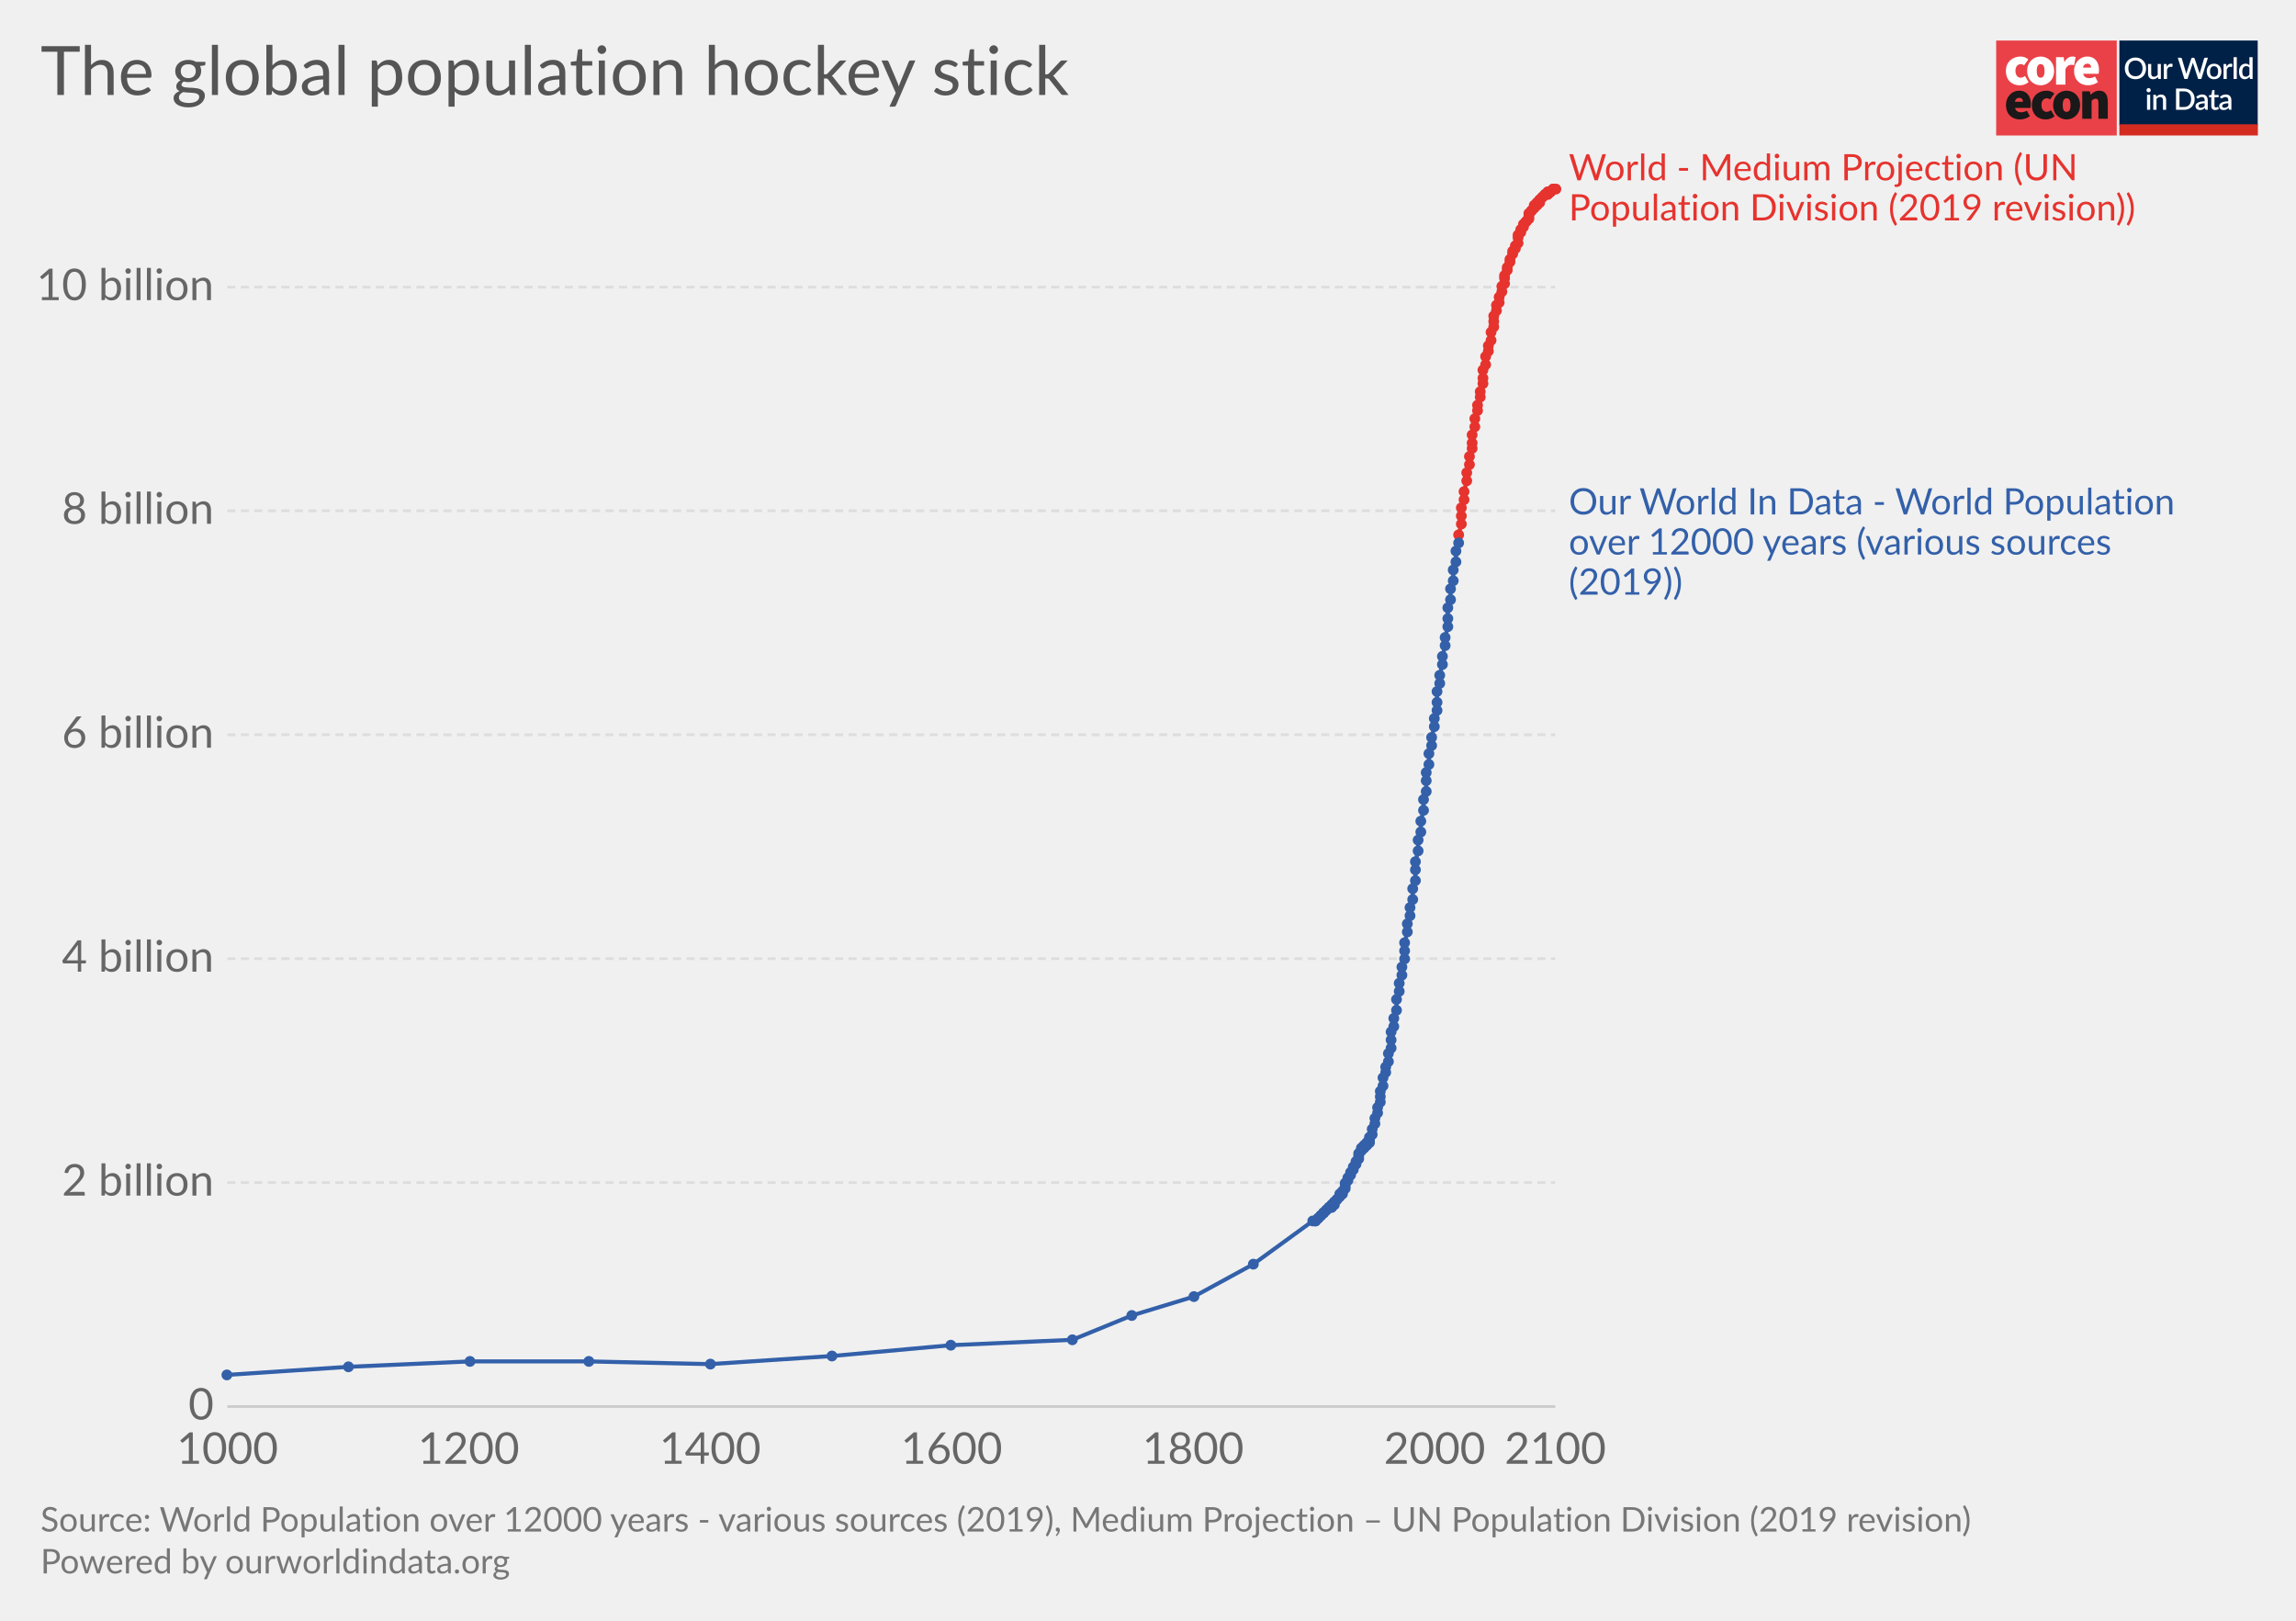
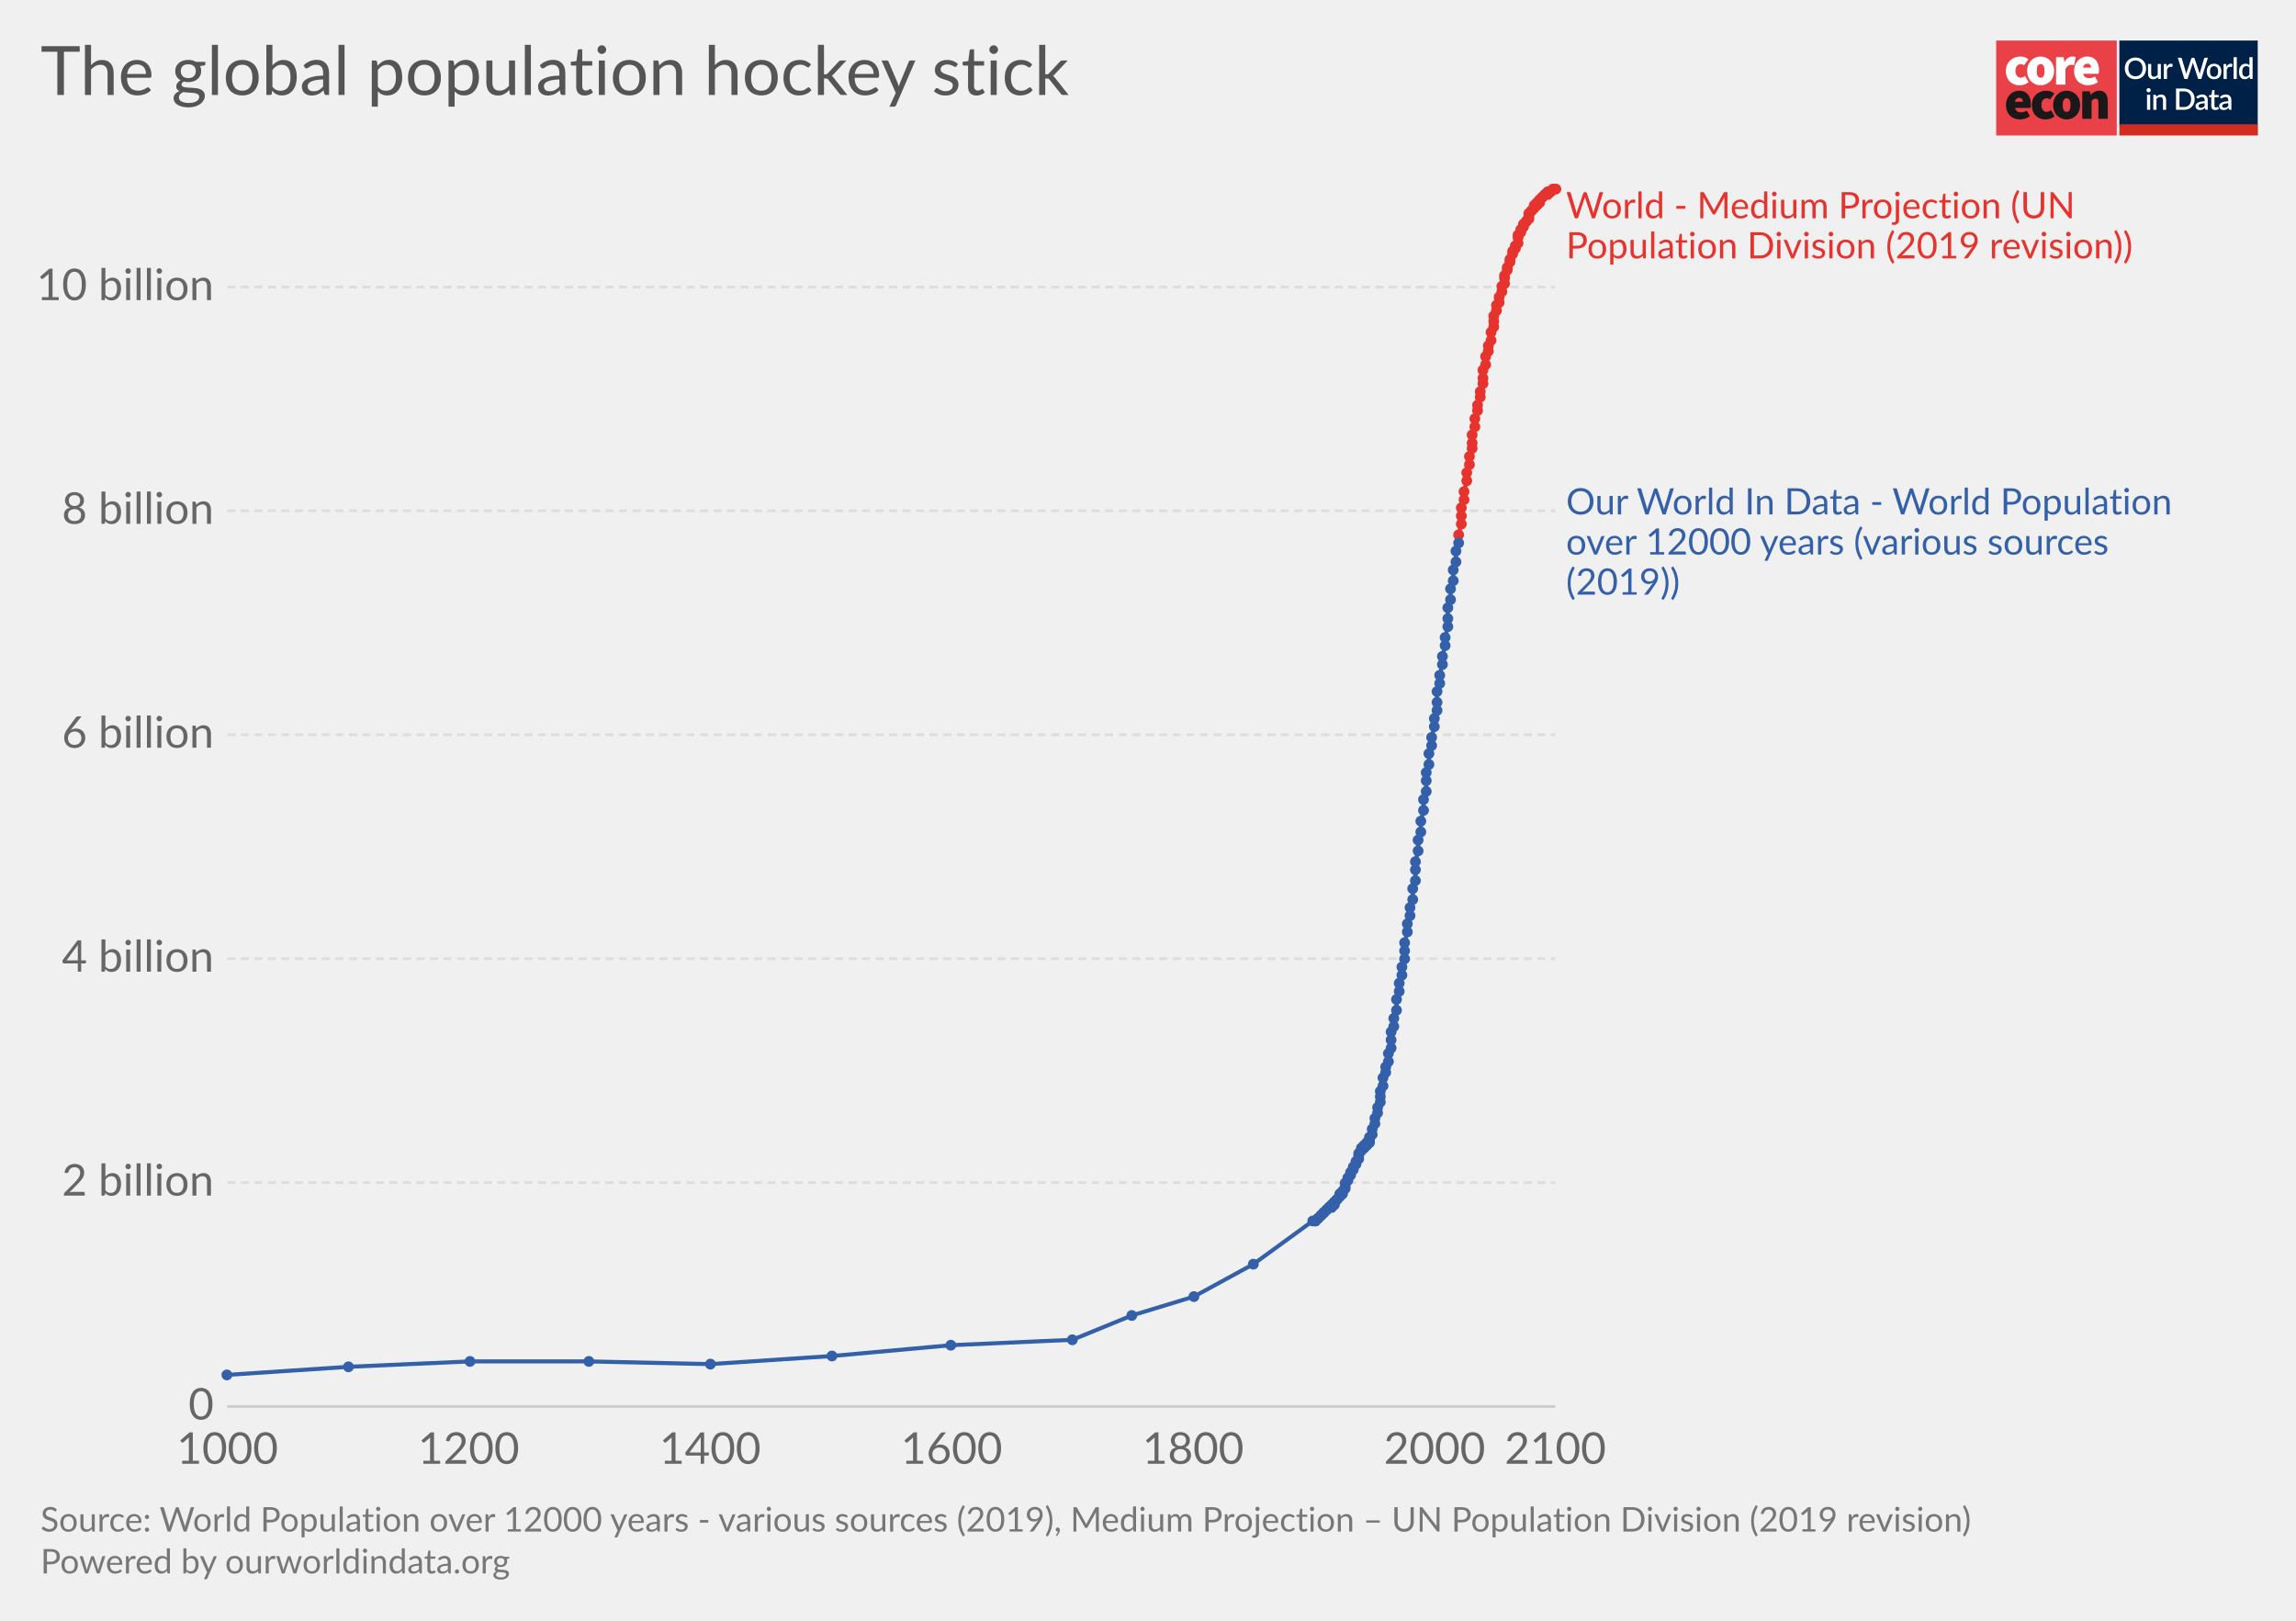
<svg xmlns="http://www.w3.org/2000/svg" version="1.1" style="font-family:Lato, 'Helvetica Neue', Helvetica, Arial, sans-serif;font-size:18px;background-color:white;text-rendering:optimizeLegibility;-webkit-font-smoothing:antialiased" width="850" height="600">
  <g class="HeaderView">
    <g transform="translate(739, 15) scale(0.95)">
      <svg width="102" height="37" viewBox="0 0 102 37" fill="none">
        <path d="M47 0H0V37H47V0Z" fill="#EA4148" />
        <path d="M3.784 11.847C3.784 8.296 6.451 6.242 9.457 6.242C10.586 6.221 11.684 6.617 12.547 7.354L10.854 9.707C10.536 9.392 10.113 9.209 9.669 9.193C8.314 9.193 7.51 10.22 7.51 11.847C7.51 13.472 8.398 14.499 9.541 14.499C10.163 14.458 10.756 14.218 11.235 13.815L12.632 16.211C11.646 17.038 10.399 17.479 9.118 17.451C6.112 17.452 3.784 15.398 3.784 11.847Z" fill="white" />
        <path d="M18.853 11.847C18.853 10.221 18.43 9.194 17.329 9.194C16.229 9.194 15.806 10.221 15.806 11.847C15.806 13.473 16.229 14.5 17.329 14.5C18.43 14.5 18.853 13.473 18.853 11.847ZM12.081 11.847C12.081 8.295 14.62 6.242 17.329 6.242C20.038 6.242 22.578 8.295 22.578 11.847C22.578 15.398 20.039 17.452 17.329 17.452C14.62 17.452 12.081 15.398 12.081 11.847" fill="white" />
        <path d="M23.344 6.498H26.308L26.563 8.338H26.648C27.43 6.884 28.616 6.242 29.653 6.242C30.101 6.218 30.548 6.291 30.965 6.455L30.373 9.622C29.986 9.517 29.588 9.46 29.187 9.451C28.425 9.451 27.494 9.921 26.987 11.248V17.195H23.344V6.498Z" fill="white" />
        <path d="M36.975 10.563C36.975 9.75 36.637 9.023 35.536 9.023C34.732 9.023 34.055 9.493 33.843 10.563H36.975ZM30.372 11.847C30.372 8.381 32.87 6.242 35.452 6.242C38.584 6.242 40.066 8.552 40.066 11.419C40.068 11.936 40.018 12.452 39.918 12.959H33.885C34.223 14.243 35.154 14.67 36.34 14.67C37.103 14.652 37.847 14.431 38.499 14.029L39.684 16.211C38.545 16.991 37.208 17.422 35.832 17.452C32.742 17.452 30.371 15.398 30.371 11.847" fill="white" />
        <path d="M10.432 23.869C10.432 23.057 10.093 22.329 8.993 22.329C8.189 22.329 7.511 22.8 7.3 23.869H10.432ZM3.828 25.153C3.828 21.688 6.326 19.548 8.908 19.548C12.041 19.548 13.522 21.858 13.522 24.725C13.524 25.242 13.475 25.758 13.374 26.265H7.342C7.681 27.549 8.612 27.977 9.797 27.977C10.56 27.958 11.305 27.737 11.956 27.335L13.141 29.517C12.003 30.298 10.665 30.729 9.29 30.758C6.199 30.758 3.829 28.704 3.829 25.153" fill="#1A1818" />
        <path d="M13.903 25.153C13.903 21.602 16.57 19.548 19.576 19.548C20.705 19.527 21.803 19.923 22.666 20.66L20.972 23.013C20.655 22.698 20.232 22.515 19.788 22.5C18.433 22.5 17.629 23.527 17.629 25.153C17.629 26.779 18.517 27.805 19.66 27.805C20.282 27.764 20.875 27.524 21.353 27.122L22.75 29.517C21.765 30.345 20.518 30.785 19.237 30.758C16.231 30.758 13.903 28.704 13.903 25.153" fill="#1A1818" />
        <path d="M28.974 25.153C28.974 23.527 28.551 22.5 27.45 22.5C26.35 22.5 25.927 23.527 25.927 25.153C25.927 26.779 26.35 27.806 27.45 27.806C28.551 27.806 28.974 26.779 28.974 25.153ZM22.201 25.153C22.201 21.602 24.741 19.548 27.45 19.548C30.159 19.548 32.699 21.602 32.699 25.153C32.699 28.704 30.158 30.759 27.449 30.759C24.74 30.759 22.2 28.705 22.2 25.154" fill="#1A1818" />
        <path d="M33.545 19.805H36.508L36.764 21.088H36.848C37.694 20.276 38.753 19.548 40.192 19.548C42.52 19.548 43.494 21.26 43.494 23.912V30.501H39.852V24.383C39.852 23.014 39.514 22.672 38.794 22.672C38.117 22.672 37.736 22.971 37.186 23.484V30.501H33.545V19.805Z" fill="#1A1818" />
        <rect width="54" height="37" transform="translate(48)" fill="white" />
        <path d="M48 0H101.93V32.992H48V0Z" fill="#002147" />
        <path d="M58.419 10.86C58.419 11.473 58.319 12.039 58.12 12.556C57.92 13.074 57.638 13.52 57.274 13.896C56.914 14.268 56.479 14.559 55.969 14.77C55.463 14.981 54.9 15.086 54.279 15.086C53.661 15.086 53.098 14.981 52.588 14.77C52.082 14.559 51.647 14.268 51.283 13.896C50.919 13.52 50.637 13.074 50.438 12.556C50.238 12.039 50.139 11.473 50.139 10.86C50.139 10.247 50.238 9.681 50.438 9.164C50.637 8.646 50.919 8.2 51.283 7.824C51.647 7.448 52.082 7.155 52.588 6.944C53.098 6.733 53.661 6.628 54.279 6.628C54.9 6.628 55.463 6.733 55.969 6.944C56.479 7.155 56.914 7.448 57.274 7.824C57.638 8.2 57.92 8.646 58.12 9.164C58.319 9.681 58.419 10.247 58.419 10.86ZM57.044 10.86C57.044 10.385 56.979 9.957 56.849 9.578C56.722 9.198 56.538 8.876 56.297 8.612C56.059 8.347 55.77 8.144 55.428 8.002C55.087 7.86 54.704 7.79 54.279 7.79C53.857 7.79 53.475 7.86 53.134 8.002C52.793 8.144 52.502 8.347 52.26 8.612C52.019 8.876 51.833 9.198 51.703 9.578C51.572 9.957 51.507 10.385 51.507 10.86C51.507 11.339 51.572 11.768 51.703 12.148C51.833 12.527 52.019 12.85 52.26 13.114C52.502 13.375 52.793 13.576 53.134 13.718C53.475 13.856 53.857 13.925 54.279 13.925C54.704 13.925 55.087 13.856 55.428 13.718C55.77 13.576 56.059 13.375 56.297 13.114C56.538 12.85 56.722 12.527 56.849 12.148C56.979 11.768 57.044 11.339 57.044 10.86ZM64.184 9.135V15H63.437C63.272 15 63.166 14.921 63.12 14.764L63.028 14.218C62.906 14.348 62.775 14.467 62.637 14.575C62.503 14.682 62.359 14.774 62.206 14.851C62.053 14.927 61.888 14.987 61.712 15.029C61.539 15.071 61.353 15.092 61.154 15.092C60.832 15.092 60.548 15.038 60.303 14.931C60.057 14.824 59.85 14.672 59.682 14.477C59.517 14.281 59.392 14.047 59.308 13.775C59.224 13.499 59.182 13.196 59.182 12.867V9.135H60.418V12.867C60.418 13.262 60.508 13.568 60.688 13.787C60.872 14.005 61.15 14.114 61.522 14.114C61.794 14.114 62.047 14.053 62.281 13.931C62.519 13.804 62.741 13.632 62.948 13.413V9.135H64.184ZM66.508 10.222C66.692 9.85 66.914 9.559 67.175 9.348C67.435 9.133 67.748 9.026 68.112 9.026C68.238 9.026 68.357 9.041 68.468 9.072C68.579 9.099 68.679 9.141 68.767 9.198L68.681 10.13C68.666 10.195 68.641 10.241 68.606 10.268C68.576 10.291 68.534 10.302 68.48 10.302C68.422 10.302 68.34 10.293 68.233 10.274C68.125 10.251 68.012 10.239 67.893 10.239C67.721 10.239 67.567 10.264 67.433 10.314C67.303 10.364 67.184 10.436 67.077 10.532C66.973 10.628 66.881 10.745 66.801 10.883C66.72 11.021 66.646 11.178 66.577 11.354V15H65.34V9.135H66.059C66.189 9.135 66.279 9.16 66.329 9.21C66.379 9.256 66.414 9.338 66.433 9.457L66.508 10.222ZM82.515 6.72L79.939 15H78.725L76.782 9.055C76.759 8.989 76.736 8.918 76.713 8.842C76.694 8.765 76.674 8.683 76.655 8.595C76.636 8.683 76.615 8.765 76.592 8.842C76.573 8.918 76.552 8.989 76.529 9.055L74.568 15H73.355L70.779 6.72H71.906C72.021 6.72 72.117 6.749 72.193 6.806C72.274 6.86 72.328 6.935 72.354 7.03L73.907 12.338C73.938 12.453 73.966 12.577 73.993 12.711C74.02 12.846 74.047 12.986 74.074 13.131C74.1 12.986 74.129 12.846 74.16 12.711C74.194 12.573 74.231 12.449 74.269 12.338L76.046 7.03C76.073 6.954 76.126 6.883 76.207 6.818C76.287 6.753 76.383 6.72 76.494 6.72H76.885C77.004 6.72 77.1 6.751 77.173 6.812C77.246 6.87 77.301 6.942 77.34 7.03L79.111 12.338C79.149 12.449 79.183 12.57 79.214 12.7C79.249 12.826 79.279 12.961 79.306 13.102C79.333 12.961 79.358 12.826 79.381 12.7C79.408 12.57 79.436 12.449 79.467 12.338L81.014 7.03C81.037 6.946 81.089 6.873 81.169 6.812C81.253 6.751 81.351 6.72 81.462 6.72H82.515ZM84.922 9.043C85.355 9.043 85.746 9.114 86.095 9.256C86.448 9.398 86.747 9.599 86.992 9.86C87.241 10.12 87.433 10.436 87.567 10.808C87.701 11.18 87.768 11.598 87.768 12.062C87.768 12.526 87.701 12.943 87.567 13.315C87.433 13.687 87.241 14.005 86.992 14.27C86.747 14.53 86.448 14.732 86.095 14.873C85.746 15.015 85.355 15.086 84.922 15.086C84.485 15.086 84.09 15.015 83.738 14.873C83.389 14.732 83.09 14.53 82.841 14.27C82.591 14.005 82.4 13.687 82.266 13.315C82.132 12.943 82.064 12.526 82.064 12.062C82.064 11.598 82.132 11.18 82.266 10.808C82.4 10.436 82.591 10.12 82.841 9.86C83.09 9.599 83.389 9.398 83.738 9.256C84.09 9.114 84.485 9.043 84.922 9.043ZM84.922 14.12C85.451 14.12 85.844 13.944 86.101 13.591C86.362 13.235 86.492 12.727 86.492 12.068C86.492 11.408 86.362 10.9 86.101 10.544C85.844 10.183 85.451 10.003 84.922 10.003C84.385 10.003 83.987 10.183 83.726 10.544C83.466 10.9 83.335 11.408 83.335 12.068C83.335 12.727 83.466 13.235 83.726 13.591C83.987 13.944 84.385 14.12 84.922 14.12ZM89.778 10.222C89.963 9.85 90.185 9.559 90.445 9.348C90.706 9.133 91.019 9.026 91.383 9.026C91.509 9.026 91.628 9.041 91.739 9.072C91.85 9.099 91.95 9.141 92.038 9.198L91.952 10.13C91.937 10.195 91.912 10.241 91.877 10.268C91.847 10.291 91.804 10.302 91.751 10.302C91.693 10.302 91.611 10.293 91.504 10.274C91.396 10.251 91.283 10.239 91.164 10.239C90.992 10.239 90.838 10.264 90.704 10.314C90.574 10.364 90.455 10.436 90.348 10.532C90.244 10.628 90.152 10.745 90.072 10.883C89.991 11.021 89.916 11.178 89.847 11.354V15H88.611V9.135H89.33C89.46 9.135 89.55 9.16 89.6 9.21C89.65 9.256 89.685 9.338 89.704 9.457L89.778 10.222ZM93.771 6.49V15H92.534V6.49H93.771ZM98.695 10.578C98.522 10.356 98.332 10.201 98.126 10.113C97.918 10.024 97.694 9.98 97.453 9.98C96.97 9.98 96.592 10.159 96.32 10.515C96.048 10.868 95.912 11.391 95.912 12.085C95.912 12.445 95.942 12.754 96.004 13.011C96.065 13.264 96.153 13.47 96.268 13.632C96.383 13.793 96.523 13.909 96.688 13.982C96.853 14.055 97.039 14.091 97.246 14.091C97.56 14.091 97.83 14.024 98.056 13.89C98.287 13.752 98.499 13.559 98.695 13.309V10.578ZM99.931 6.49V15H99.183C99.019 15 98.913 14.921 98.867 14.764L98.758 14.126C98.513 14.414 98.233 14.645 97.918 14.822C97.608 14.998 97.246 15.086 96.832 15.086C96.502 15.086 96.203 15.021 95.935 14.891C95.666 14.757 95.436 14.563 95.245 14.31C95.053 14.057 94.904 13.745 94.796 13.373C94.693 12.997 94.641 12.568 94.641 12.085C94.641 11.648 94.698 11.243 94.814 10.871C94.932 10.5 95.101 10.178 95.32 9.905C95.538 9.63 95.802 9.415 96.113 9.261C96.427 9.104 96.778 9.026 97.165 9.026C97.51 9.026 97.803 9.081 98.045 9.193C98.287 9.3 98.503 9.451 98.695 9.647V6.49H99.931ZM60.027 21.135V27H58.791V21.135H60.027ZM60.234 19.364C60.234 19.475 60.211 19.581 60.165 19.68C60.123 19.78 60.064 19.868 59.987 19.945C59.91 20.018 59.82 20.077 59.717 20.123C59.617 20.165 59.51 20.186 59.395 20.186C59.284 20.186 59.178 20.165 59.079 20.123C58.983 20.077 58.898 20.018 58.826 19.945C58.753 19.868 58.693 19.78 58.647 19.68C58.605 19.581 58.584 19.475 58.584 19.364C58.584 19.249 58.605 19.142 58.647 19.042C58.693 18.942 58.753 18.856 58.826 18.783C58.898 18.707 58.983 18.647 59.079 18.605C59.178 18.559 59.284 18.536 59.395 18.536C59.51 18.536 59.617 18.559 59.717 18.605C59.82 18.647 59.91 18.707 59.987 18.783C60.064 18.856 60.123 18.942 60.165 19.042C60.211 19.142 60.234 19.249 60.234 19.364ZM62.391 21.911C62.518 21.781 62.648 21.664 62.782 21.561C62.92 21.453 63.066 21.361 63.219 21.285C63.373 21.208 63.536 21.148 63.708 21.106C63.881 21.064 64.068 21.043 64.272 21.043C64.594 21.043 64.875 21.097 65.117 21.204C65.362 21.311 65.567 21.463 65.732 21.658C65.901 21.854 66.027 22.09 66.112 22.366C66.196 22.638 66.238 22.939 66.238 23.268V27H65.008V23.268C65.008 22.873 64.916 22.567 64.732 22.348C64.551 22.13 64.275 22.02 63.904 22.02C63.628 22.02 63.371 22.084 63.133 22.21C62.899 22.337 62.679 22.509 62.472 22.728V27H61.236V21.135H61.983C62.152 21.135 62.259 21.214 62.305 21.371L62.391 21.911ZM77.354 22.86C77.354 23.473 77.254 24.035 77.055 24.545C76.855 25.051 76.574 25.486 76.209 25.85C75.849 26.214 75.414 26.498 74.904 26.701C74.398 26.9 73.835 27 73.214 27H70.086V18.72H73.214C73.835 18.72 74.398 18.822 74.904 19.025C75.414 19.224 75.849 19.506 76.209 19.87C76.574 20.234 76.855 20.671 77.055 21.181C77.254 21.687 77.354 22.247 77.354 22.86ZM75.979 22.86C75.979 22.385 75.914 21.957 75.784 21.578C75.657 21.198 75.473 20.878 75.232 20.617C74.994 20.357 74.705 20.157 74.364 20.02C74.022 19.878 73.639 19.807 73.214 19.807H71.437V25.913H73.214C73.639 25.913 74.022 25.844 74.364 25.706C74.705 25.568 74.994 25.369 75.232 25.108C75.473 24.844 75.657 24.524 75.784 24.148C75.914 23.768 75.979 23.339 75.979 22.86ZM81.247 24.436C80.806 24.451 80.434 24.487 80.132 24.545C79.829 24.598 79.583 24.669 79.395 24.758C79.208 24.842 79.072 24.943 78.987 25.062C78.907 25.181 78.867 25.311 78.867 25.453C78.867 25.591 78.888 25.71 78.93 25.81C78.976 25.906 79.037 25.986 79.114 26.051C79.194 26.113 79.286 26.159 79.39 26.189C79.497 26.216 79.614 26.23 79.74 26.23C80.062 26.23 80.338 26.17 80.569 26.051C80.802 25.929 81.028 25.752 81.247 25.522V24.436ZM77.969 21.951C78.633 21.334 79.422 21.026 80.338 21.026C80.676 21.026 80.975 21.081 81.236 21.192C81.5 21.3 81.72 21.453 81.897 21.652C82.077 21.852 82.213 22.09 82.305 22.366C82.401 22.638 82.449 22.941 82.449 23.274V27H81.897C81.778 27 81.688 26.983 81.626 26.948C81.565 26.91 81.513 26.835 81.471 26.724L81.35 26.247C81.201 26.381 81.053 26.502 80.908 26.609C80.762 26.712 80.611 26.801 80.454 26.873C80.3 26.946 80.133 27 79.953 27.035C79.777 27.073 79.581 27.092 79.367 27.092C79.129 27.092 78.907 27.059 78.7 26.994C78.496 26.929 78.32 26.831 78.171 26.701C78.021 26.567 77.902 26.402 77.814 26.206C77.73 26.011 77.688 25.781 77.688 25.517C77.688 25.29 77.747 25.07 77.866 24.855C77.989 24.641 78.188 24.449 78.464 24.28C78.744 24.108 79.11 23.966 79.562 23.855C80.018 23.744 80.58 23.68 81.247 23.665V23.274C81.247 22.852 81.157 22.538 80.977 22.331C80.796 22.124 80.532 22.02 80.183 22.02C79.945 22.02 79.746 22.051 79.585 22.113C79.424 22.17 79.284 22.233 79.165 22.302C79.047 22.371 78.941 22.436 78.849 22.498C78.757 22.555 78.659 22.584 78.556 22.584C78.472 22.584 78.399 22.563 78.338 22.521C78.28 22.475 78.232 22.419 78.194 22.354L77.969 21.951ZM85.353 27.092C84.867 27.092 84.491 26.956 84.227 26.684C83.966 26.408 83.835 26.021 83.835 25.522V22.107H83.192C83.123 22.107 83.063 22.086 83.013 22.044C82.963 21.997 82.939 21.93 82.939 21.842V21.342L83.887 21.204L84.157 19.508C84.177 19.443 84.209 19.391 84.255 19.352C84.301 19.31 84.363 19.289 84.439 19.289H85.072V21.215H86.699V22.107H85.072V25.436C85.072 25.647 85.124 25.808 85.227 25.919C85.331 26.03 85.469 26.086 85.641 26.086C85.737 26.086 85.819 26.074 85.888 26.051C85.957 26.024 86.017 25.998 86.067 25.971C86.116 25.94 86.159 25.913 86.193 25.89C86.231 25.863 86.268 25.85 86.302 25.85C86.371 25.85 86.427 25.888 86.469 25.965L86.837 26.569C86.645 26.737 86.419 26.868 86.159 26.96C85.898 27.048 85.629 27.092 85.353 27.092ZM90.462 24.436C90.021 24.451 89.65 24.487 89.347 24.545C89.044 24.598 88.799 24.669 88.611 24.758C88.423 24.842 88.287 24.943 88.203 25.062C88.122 25.181 88.082 25.311 88.082 25.453C88.082 25.591 88.103 25.71 88.145 25.81C88.191 25.906 88.252 25.986 88.329 26.051C88.409 26.113 88.501 26.159 88.605 26.189C88.712 26.216 88.829 26.23 88.956 26.23C89.278 26.23 89.554 26.17 89.784 26.051C90.018 25.929 90.244 25.752 90.462 25.522V24.436ZM87.185 21.951C87.848 21.334 88.638 21.026 89.554 21.026C89.891 21.026 90.19 21.081 90.451 21.192C90.715 21.3 90.936 21.453 91.112 21.652C91.292 21.852 91.428 22.09 91.52 22.366C91.616 22.638 91.664 22.941 91.664 23.274V27H91.112C90.993 27 90.903 26.983 90.842 26.948C90.78 26.91 90.729 26.835 90.686 26.724L90.566 26.247C90.416 26.381 90.269 26.502 90.123 26.609C89.977 26.712 89.826 26.801 89.669 26.873C89.515 26.946 89.349 27 89.168 27.035C88.992 27.073 88.797 27.092 88.582 27.092C88.344 27.092 88.122 27.059 87.915 26.994C87.712 26.929 87.535 26.831 87.386 26.701C87.237 26.567 87.118 26.402 87.029 26.206C86.945 26.011 86.903 25.781 86.903 25.517C86.903 25.29 86.962 25.07 87.081 24.855C87.204 24.641 87.403 24.449 87.679 24.28C87.959 24.108 88.325 23.966 88.778 23.855C89.234 23.744 89.795 23.68 90.462 23.665V23.274C90.462 22.852 90.372 22.538 90.192 22.331C90.012 22.124 89.747 22.02 89.398 22.02C89.161 22.02 88.962 22.051 88.8 22.113C88.639 22.17 88.5 22.233 88.381 22.302C88.262 22.371 88.156 22.436 88.064 22.498C87.972 22.555 87.875 22.584 87.771 22.584C87.687 22.584 87.614 22.563 87.553 22.521C87.495 22.475 87.447 22.419 87.409 22.354L87.185 21.951Z" fill="white" />
        <rect x="48" y="32.647" width="54" height="4.353" fill="#D42B21" />
      </svg>
    </g>
    <a href="https://ourworldindata.org/grapher/world-population-over-the-last-12000-years-and-un-projection-until-2100" target="_blank">
      <text font-size="25.20" x="15.0" y="35.2" fill="#555">
        <tspan x="15" y="35.16">The global population hockey stick</tspan>
      </text>
    </a>
  </g>
  <g class="LineChart">
    <defs>
-       <clipPath id="boundsClip-11">
+       <clipPath id="boundsClip-17">
        <rect x="74.152" y="0" width="830" height="943.8" />
      </clipPath>
    </defs>
    <g class="AxisBoxView">
      <g class="HorizontalAxis">
        <text x="84.2" y="541.9" fill="#666" text-anchor="middle" font-size="16.2">1000</text>
        <text x="173.5" y="541.9" fill="#666" text-anchor="middle" font-size="16.2">1200</text>
        <text x="262.9" y="541.9" fill="#666" text-anchor="middle" font-size="16.2">1400</text>
        <text x="352.3" y="541.9" fill="#666" text-anchor="middle" font-size="16.2">1600</text>
        <text x="441.7" y="541.9" fill="#666" text-anchor="middle" font-size="16.2">1800</text>
        <text x="531.1" y="541.9" fill="#666" text-anchor="middle" font-size="16.2">2000</text>
        <text x="575.8" y="541.9" fill="#666" text-anchor="middle" font-size="16.2">2100</text>
      </g>
      <g class="VerticalAxis">
        <text x="79.15" y="520.7" fill="#666" dominant-baseline="middle" text-anchor="end" font-size="16.2">0</text>
        <text x="79.15" y="437.8" fill="#666" dominant-baseline="middle" text-anchor="end" font-size="16.2">2 billion</text>
        <text x="79.15" y="354.9" fill="#666" dominant-baseline="middle" text-anchor="end" font-size="16.2">4 billion</text>
        <text x="79.15" y="272" fill="#666" dominant-baseline="middle" text-anchor="end" font-size="16.2">6 billion</text>
        <text x="79.15" y="189.1" fill="#666" dominant-baseline="middle" text-anchor="end" font-size="16.2">8 billion</text>
        <text x="79.15" y="106.3" fill="#666" dominant-baseline="middle" text-anchor="end" font-size="16.2">10 billion</text>
      </g>
      <g class="AxisGridLines">
        <line x1="84.15" y1="520.7" x2="575.76" y2="520.7" stroke="#ccc" />
        <line x1="84.15" y1="437.8" x2="575.76" y2="437.8" stroke="#ddd" stroke-dasharray="3,2" />
        <line x1="84.15" y1="354.9" x2="575.76" y2="354.9" stroke="#ddd" stroke-dasharray="3,2" />
        <line x1="84.15" y1="272" x2="575.76" y2="272" stroke="#ddd" stroke-dasharray="3,2" />
        <line x1="84.15" y1="189.1" x2="575.76" y2="189.1" stroke="#ddd" stroke-dasharray="3,2" />
        <line x1="84.15" y1="106.3" x2="575.76" y2="106.3" stroke="#ddd" stroke-dasharray="3,2" />
      </g>
    </g>
-     <g clip-path="url(#boundsClip-11)">
-       <g class="HeightedLegend">
+     <g clip-path="url(#boundsClip-17)">
+       <g class="HeightedLegend" style="cursor:default">
        <g class="legendMark">
-           <rect x="575.765" y="55.95" width="247.895" height="28.1" fill="#fff" opacity="0" />
-           <text font-size="13.50" x="580.8" y="66.8" fill="#e6332e">
-             <tspan x="580.765" y="66.75">World - Medium Projection (UN</tspan>
-             <tspan x="580.765" y="81.6">Population Division (2019 revision))</tspan>
+           <rect x="575.765" y="70" width="247.895" height="28.1" fill="#fff" opacity="0" />
+           <text font-size="13.50" x="579.8" y="80.8" fill="#e6332e">
+             <tspan x="579.765" y="80.8">World - Medium Projection (UN</tspan>
+             <tspan x="579.765" y="95.65">Population Division (2019 revision))</tspan>
          </text>
        </g>
        <g class="legendMark">
          <rect x="575.765" y="179.65" width="259.235" height="42.7" fill="#fff" opacity="0" />
-           <text font-size="13.50" x="580.8" y="190.5" fill="#3360a9">
-             <tspan x="580.765" y="190.45">Our World In Data - World Population</tspan>
-             <tspan x="580.765" y="205.3">over 12000 years (various sources</tspan>
-             <tspan x="580.765" y="220.15">(2019))</tspan>
+           <text font-size="13.50" x="579.8" y="190.5" fill="#3360a9">
+             <tspan x="579.765" y="190.45">Our World In Data - World Population</tspan>
+             <tspan x="579.765" y="205.3">over 12000 years (various sources</tspan>
+             <tspan x="579.765" y="220.15">(2019))</tspan>
          </text>
        </g>
      </g>
      <g class="Lines">
        <rect x="84" y="70" width="492" height="451" fill="rgba(255,255,255,0)" opacity="0" />
        <g class="key-World_1">
          <path stroke="#e6332e" stroke-linecap="round" d="M540 198L541 194L541 191L541 188L542 185L542 182L543 178L543 175L544 172L544 169L545 166L545 164L545 161L546 158L546 155L547 152L547 150L548 147L548 145L549 142L549 140L549 137L550 135L550 132L551 130L551 128L552 126L552 123L553 121L553 119L553 117L554 115L554 113L555 112L555 110L556 108L556 106L557 105L557 103L557 102L558 100L558 99L559 97L559 96L560 94L560 93L561 92L561 91L562 90L562 88L562 87L563 86L563 85L564 84L564 83L565 82L565 82L566 81L566 80L566 79L567 78L567 78L568 77L568 76L569 76L569 75L570 75L570 74L570 74L571 73L571 73L572 72L572 72L573 72L573 71L574 71L574 71L574 71L575 70L575 70L576 70" fill="none" stroke-width="1.5" />
          <g fill="#e6332e">
            <circle cx="540" cy="198" r="2" />
            <circle cx="541" cy="194" r="2" />
            <circle cx="541" cy="191" r="2" />
            <circle cx="541" cy="188" r="2" />
            <circle cx="542" cy="185" r="2" />
            <circle cx="542" cy="182" r="2" />
            <circle cx="543" cy="178" r="2" />
            <circle cx="543" cy="175" r="2" />
            <circle cx="544" cy="172" r="2" />
            <circle cx="544" cy="169" r="2" />
            <circle cx="545" cy="166" r="2" />
            <circle cx="545" cy="164" r="2" />
            <circle cx="545" cy="161" r="2" />
            <circle cx="546" cy="158" r="2" />
            <circle cx="546" cy="155" r="2" />
            <circle cx="547" cy="152" r="2" />
            <circle cx="547" cy="150" r="2" />
            <circle cx="548" cy="147" r="2" />
            <circle cx="548" cy="145" r="2" />
            <circle cx="549" cy="142" r="2" />
            <circle cx="549" cy="140" r="2" />
            <circle cx="549" cy="137" r="2" />
            <circle cx="550" cy="135" r="2" />
            <circle cx="550" cy="132" r="2" />
            <circle cx="551" cy="130" r="2" />
            <circle cx="551" cy="128" r="2" />
            <circle cx="552" cy="126" r="2" />
            <circle cx="552" cy="123" r="2" />
            <circle cx="553" cy="121" r="2" />
            <circle cx="553" cy="119" r="2" />
            <circle cx="553" cy="117" r="2" />
            <circle cx="554" cy="115" r="2" />
            <circle cx="554" cy="113" r="2" />
            <circle cx="555" cy="112" r="2" />
            <circle cx="555" cy="110" r="2" />
            <circle cx="556" cy="108" r="2" />
            <circle cx="556" cy="106" r="2" />
            <circle cx="557" cy="105" r="2" />
            <circle cx="557" cy="103" r="2" />
            <circle cx="557" cy="102" r="2" />
            <circle cx="558" cy="100" r="2" />
            <circle cx="558" cy="99" r="2" />
            <circle cx="559" cy="97" r="2" />
            <circle cx="559" cy="96" r="2" />
            <circle cx="560" cy="94" r="2" />
            <circle cx="560" cy="93" r="2" />
            <circle cx="561" cy="92" r="2" />
            <circle cx="561" cy="91" r="2" />
            <circle cx="562" cy="90" r="2" />
            <circle cx="562" cy="88" r="2" />
            <circle cx="562" cy="87" r="2" />
            <circle cx="563" cy="86" r="2" />
            <circle cx="563" cy="85" r="2" />
            <circle cx="564" cy="84" r="2" />
            <circle cx="564" cy="83" r="2" />
            <circle cx="565" cy="82" r="2" />
            <circle cx="565" cy="82" r="2" />
            <circle cx="566" cy="81" r="2" />
            <circle cx="566" cy="80" r="2" />
            <circle cx="566" cy="79" r="2" />
            <circle cx="567" cy="78" r="2" />
            <circle cx="567" cy="78" r="2" />
            <circle cx="568" cy="77" r="2" />
            <circle cx="568" cy="76" r="2" />
            <circle cx="569" cy="76" r="2" />
            <circle cx="569" cy="75" r="2" />
            <circle cx="570" cy="75" r="2" />
            <circle cx="570" cy="74" r="2" />
            <circle cx="570" cy="74" r="2" />
            <circle cx="571" cy="73" r="2" />
            <circle cx="571" cy="73" r="2" />
            <circle cx="572" cy="72" r="2" />
            <circle cx="572" cy="72" r="2" />
            <circle cx="573" cy="72" r="2" />
            <circle cx="573" cy="71" r="2" />
            <circle cx="574" cy="71" r="2" />
            <circle cx="574" cy="71" r="2" />
            <circle cx="574" cy="71" r="2" />
            <circle cx="575" cy="70" r="2" />
            <circle cx="575" cy="70" r="2" />
            <circle cx="576" cy="70" r="2" />
          </g>
        </g>
        <g class="key-Our-World-In-Data_0">
          <path stroke="#3360a9" stroke-linecap="round" d="M84 509L129 506L174 504L218 504L263 505L308 502L352 498L397 496L419 487L442 480L464 468L486 452L487 452L487 452L488 451L488 451L489 450L489 450L490 449L490 449L490 449L491 448L491 448L492 447L492 447L493 447L493 446L494 446L494 445L494 445L495 444L495 444L496 443L496 442L497 442L497 441L498 440L498 439L498 438L499 437L499 436L500 435L500 434L501 433L501 432L502 431L502 430L503 429L503 428L503 427L504 426L504 425L505 425L505 424L506 424L506 423L507 423L507 422L507 421L508 420L508 418L509 416L509 414L510 412L510 410L511 408L511 406L511 404L512 402L512 399L513 397L513 395L514 393L514 390L515 388L515 385L515 382L516 380L516 377L517 374L517 370L518 367L518 364L519 361L519 358L520 355L520 352L520 349L521 345L521 342L522 339L522 336L523 333L523 329L524 326L524 322L524 319L525 315L525 311L526 308L526 304L527 300L527 296L528 293L528 289L528 286L529 283L529 279L530 276L530 273L531 269L531 266L532 263L532 260L532 256L533 253L533 250L534 246L534 243L535 239L535 236L536 232L536 229L536 225L537 222L537 218L538 215L538 211L539 208L539 204L540 201" fill="none" stroke-width="1.5" />
          <g fill="#3360a9">
            <circle cx="84" cy="509" r="2" />
            <circle cx="129" cy="506" r="2" />
            <circle cx="174" cy="504" r="2" />
            <circle cx="218" cy="504" r="2" />
            <circle cx="263" cy="505" r="2" />
            <circle cx="308" cy="502" r="2" />
            <circle cx="352" cy="498" r="2" />
            <circle cx="397" cy="496" r="2" />
            <circle cx="419" cy="487" r="2" />
            <circle cx="442" cy="480" r="2" />
            <circle cx="464" cy="468" r="2" />
            <circle cx="486" cy="452" r="2" />
            <circle cx="487" cy="452" r="2" />
            <circle cx="487" cy="452" r="2" />
            <circle cx="488" cy="451" r="2" />
            <circle cx="488" cy="451" r="2" />
            <circle cx="489" cy="450" r="2" />
            <circle cx="489" cy="450" r="2" />
            <circle cx="490" cy="449" r="2" />
            <circle cx="490" cy="449" r="2" />
            <circle cx="490" cy="449" r="2" />
            <circle cx="491" cy="448" r="2" />
            <circle cx="491" cy="448" r="2" />
            <circle cx="492" cy="447" r="2" />
            <circle cx="492" cy="447" r="2" />
            <circle cx="493" cy="447" r="2" />
            <circle cx="493" cy="446" r="2" />
            <circle cx="494" cy="446" r="2" />
            <circle cx="494" cy="445" r="2" />
            <circle cx="494" cy="445" r="2" />
            <circle cx="495" cy="444" r="2" />
            <circle cx="495" cy="444" r="2" />
            <circle cx="496" cy="443" r="2" />
            <circle cx="496" cy="442" r="2" />
            <circle cx="497" cy="442" r="2" />
            <circle cx="497" cy="441" r="2" />
            <circle cx="498" cy="440" r="2" />
            <circle cx="498" cy="439" r="2" />
            <circle cx="498" cy="438" r="2" />
            <circle cx="499" cy="437" r="2" />
            <circle cx="499" cy="436" r="2" />
            <circle cx="500" cy="435" r="2" />
            <circle cx="500" cy="434" r="2" />
            <circle cx="501" cy="433" r="2" />
            <circle cx="501" cy="432" r="2" />
            <circle cx="502" cy="431" r="2" />
            <circle cx="502" cy="430" r="2" />
            <circle cx="503" cy="429" r="2" />
            <circle cx="503" cy="428" r="2" />
            <circle cx="503" cy="427" r="2" />
            <circle cx="504" cy="426" r="2" />
            <circle cx="504" cy="425" r="2" />
            <circle cx="505" cy="425" r="2" />
            <circle cx="505" cy="424" r="2" />
            <circle cx="506" cy="424" r="2" />
            <circle cx="506" cy="423" r="2" />
            <circle cx="507" cy="423" r="2" />
            <circle cx="507" cy="422" r="2" />
            <circle cx="507" cy="421" r="2" />
            <circle cx="508" cy="420" r="2" />
            <circle cx="508" cy="418" r="2" />
            <circle cx="509" cy="416" r="2" />
            <circle cx="509" cy="414" r="2" />
            <circle cx="510" cy="412" r="2" />
            <circle cx="510" cy="410" r="2" />
            <circle cx="511" cy="408" r="2" />
            <circle cx="511" cy="406" r="2" />
            <circle cx="511" cy="404" r="2" />
            <circle cx="512" cy="402" r="2" />
            <circle cx="512" cy="399" r="2" />
            <circle cx="513" cy="397" r="2" />
            <circle cx="513" cy="395" r="2" />
            <circle cx="514" cy="393" r="2" />
            <circle cx="514" cy="390" r="2" />
            <circle cx="515" cy="388" r="2" />
            <circle cx="515" cy="385" r="2" />
            <circle cx="515" cy="382" r="2" />
            <circle cx="516" cy="380" r="2" />
            <circle cx="516" cy="377" r="2" />
            <circle cx="517" cy="374" r="2" />
            <circle cx="517" cy="370" r="2" />
            <circle cx="518" cy="367" r="2" />
            <circle cx="518" cy="364" r="2" />
            <circle cx="519" cy="361" r="2" />
            <circle cx="519" cy="358" r="2" />
            <circle cx="520" cy="355" r="2" />
            <circle cx="520" cy="352" r="2" />
            <circle cx="520" cy="349" r="2" />
            <circle cx="521" cy="345" r="2" />
            <circle cx="521" cy="342" r="2" />
            <circle cx="522" cy="339" r="2" />
            <circle cx="522" cy="336" r="2" />
            <circle cx="523" cy="333" r="2" />
            <circle cx="523" cy="329" r="2" />
            <circle cx="524" cy="326" r="2" />
            <circle cx="524" cy="322" r="2" />
            <circle cx="524" cy="319" r="2" />
            <circle cx="525" cy="315" r="2" />
            <circle cx="525" cy="311" r="2" />
            <circle cx="526" cy="308" r="2" />
            <circle cx="526" cy="304" r="2" />
            <circle cx="527" cy="300" r="2" />
            <circle cx="527" cy="296" r="2" />
            <circle cx="528" cy="293" r="2" />
            <circle cx="528" cy="289" r="2" />
            <circle cx="528" cy="286" r="2" />
            <circle cx="529" cy="283" r="2" />
            <circle cx="529" cy="279" r="2" />
            <circle cx="530" cy="276" r="2" />
            <circle cx="530" cy="273" r="2" />
            <circle cx="531" cy="269" r="2" />
            <circle cx="531" cy="266" r="2" />
            <circle cx="532" cy="263" r="2" />
            <circle cx="532" cy="260" r="2" />
            <circle cx="532" cy="256" r="2" />
            <circle cx="533" cy="253" r="2" />
            <circle cx="533" cy="250" r="2" />
            <circle cx="534" cy="246" r="2" />
            <circle cx="534" cy="243" r="2" />
            <circle cx="535" cy="239" r="2" />
            <circle cx="535" cy="236" r="2" />
            <circle cx="536" cy="232" r="2" />
            <circle cx="536" cy="229" r="2" />
            <circle cx="536" cy="225" r="2" />
            <circle cx="537" cy="222" r="2" />
            <circle cx="537" cy="218" r="2" />
            <circle cx="538" cy="215" r="2" />
            <circle cx="538" cy="211" r="2" />
            <circle cx="539" cy="208" r="2" />
            <circle cx="539" cy="204" r="2" />
            <circle cx="540" cy="201" r="2" />
          </g>
        </g>
      </g>
    </g>
  </g>
  <g class="SourcesFooter" style="fill:#777">
    <g class="clickable" style="fill:#777">
      <text font-size="12.60" x="15.0" y="567.0">
        <tspan x="15" y="566.98">Source: World Population over 12000 years - various sources (2019), Medium Projection – UN Population Division (2019 revision)</tspan>
      </text>
    </g>
    <text font-size="12.60" x="15.0" y="582.5">
      <tspan x="15" y="582.48">
        <a href="https://ourworldindata.org" target="_blank">Powered by ourworldindata.org</a>
      </tspan>
    </text>
  </g>
</svg>
